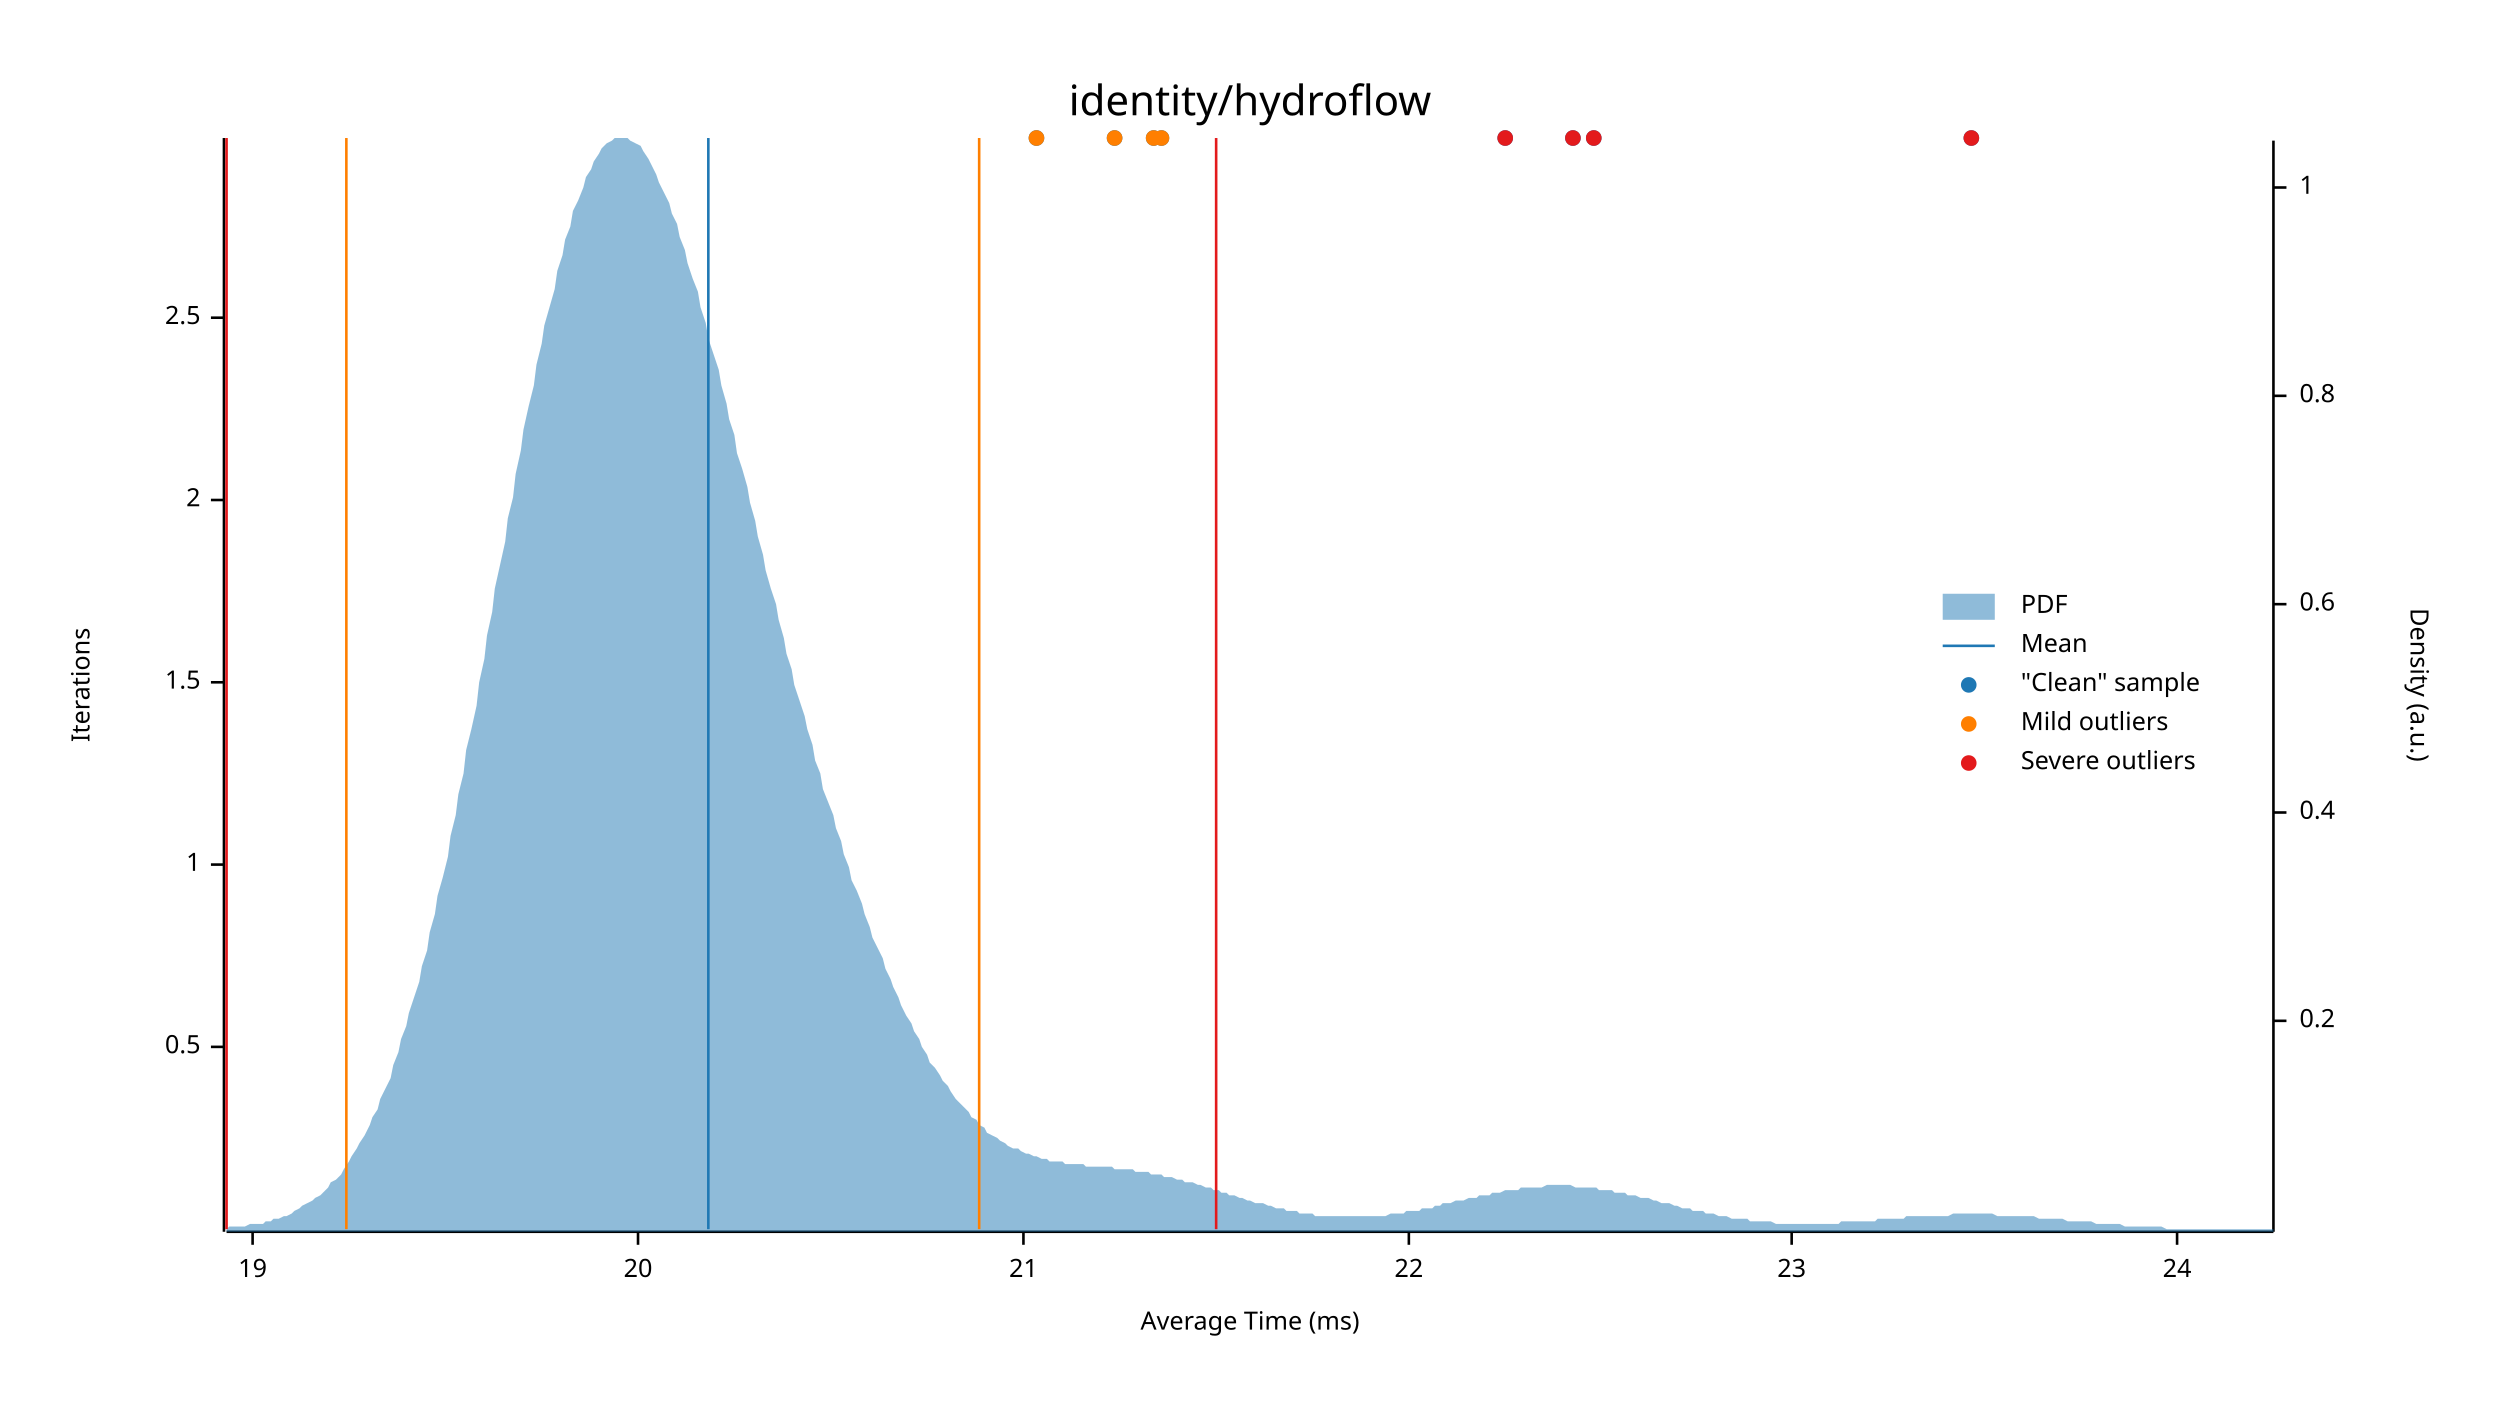
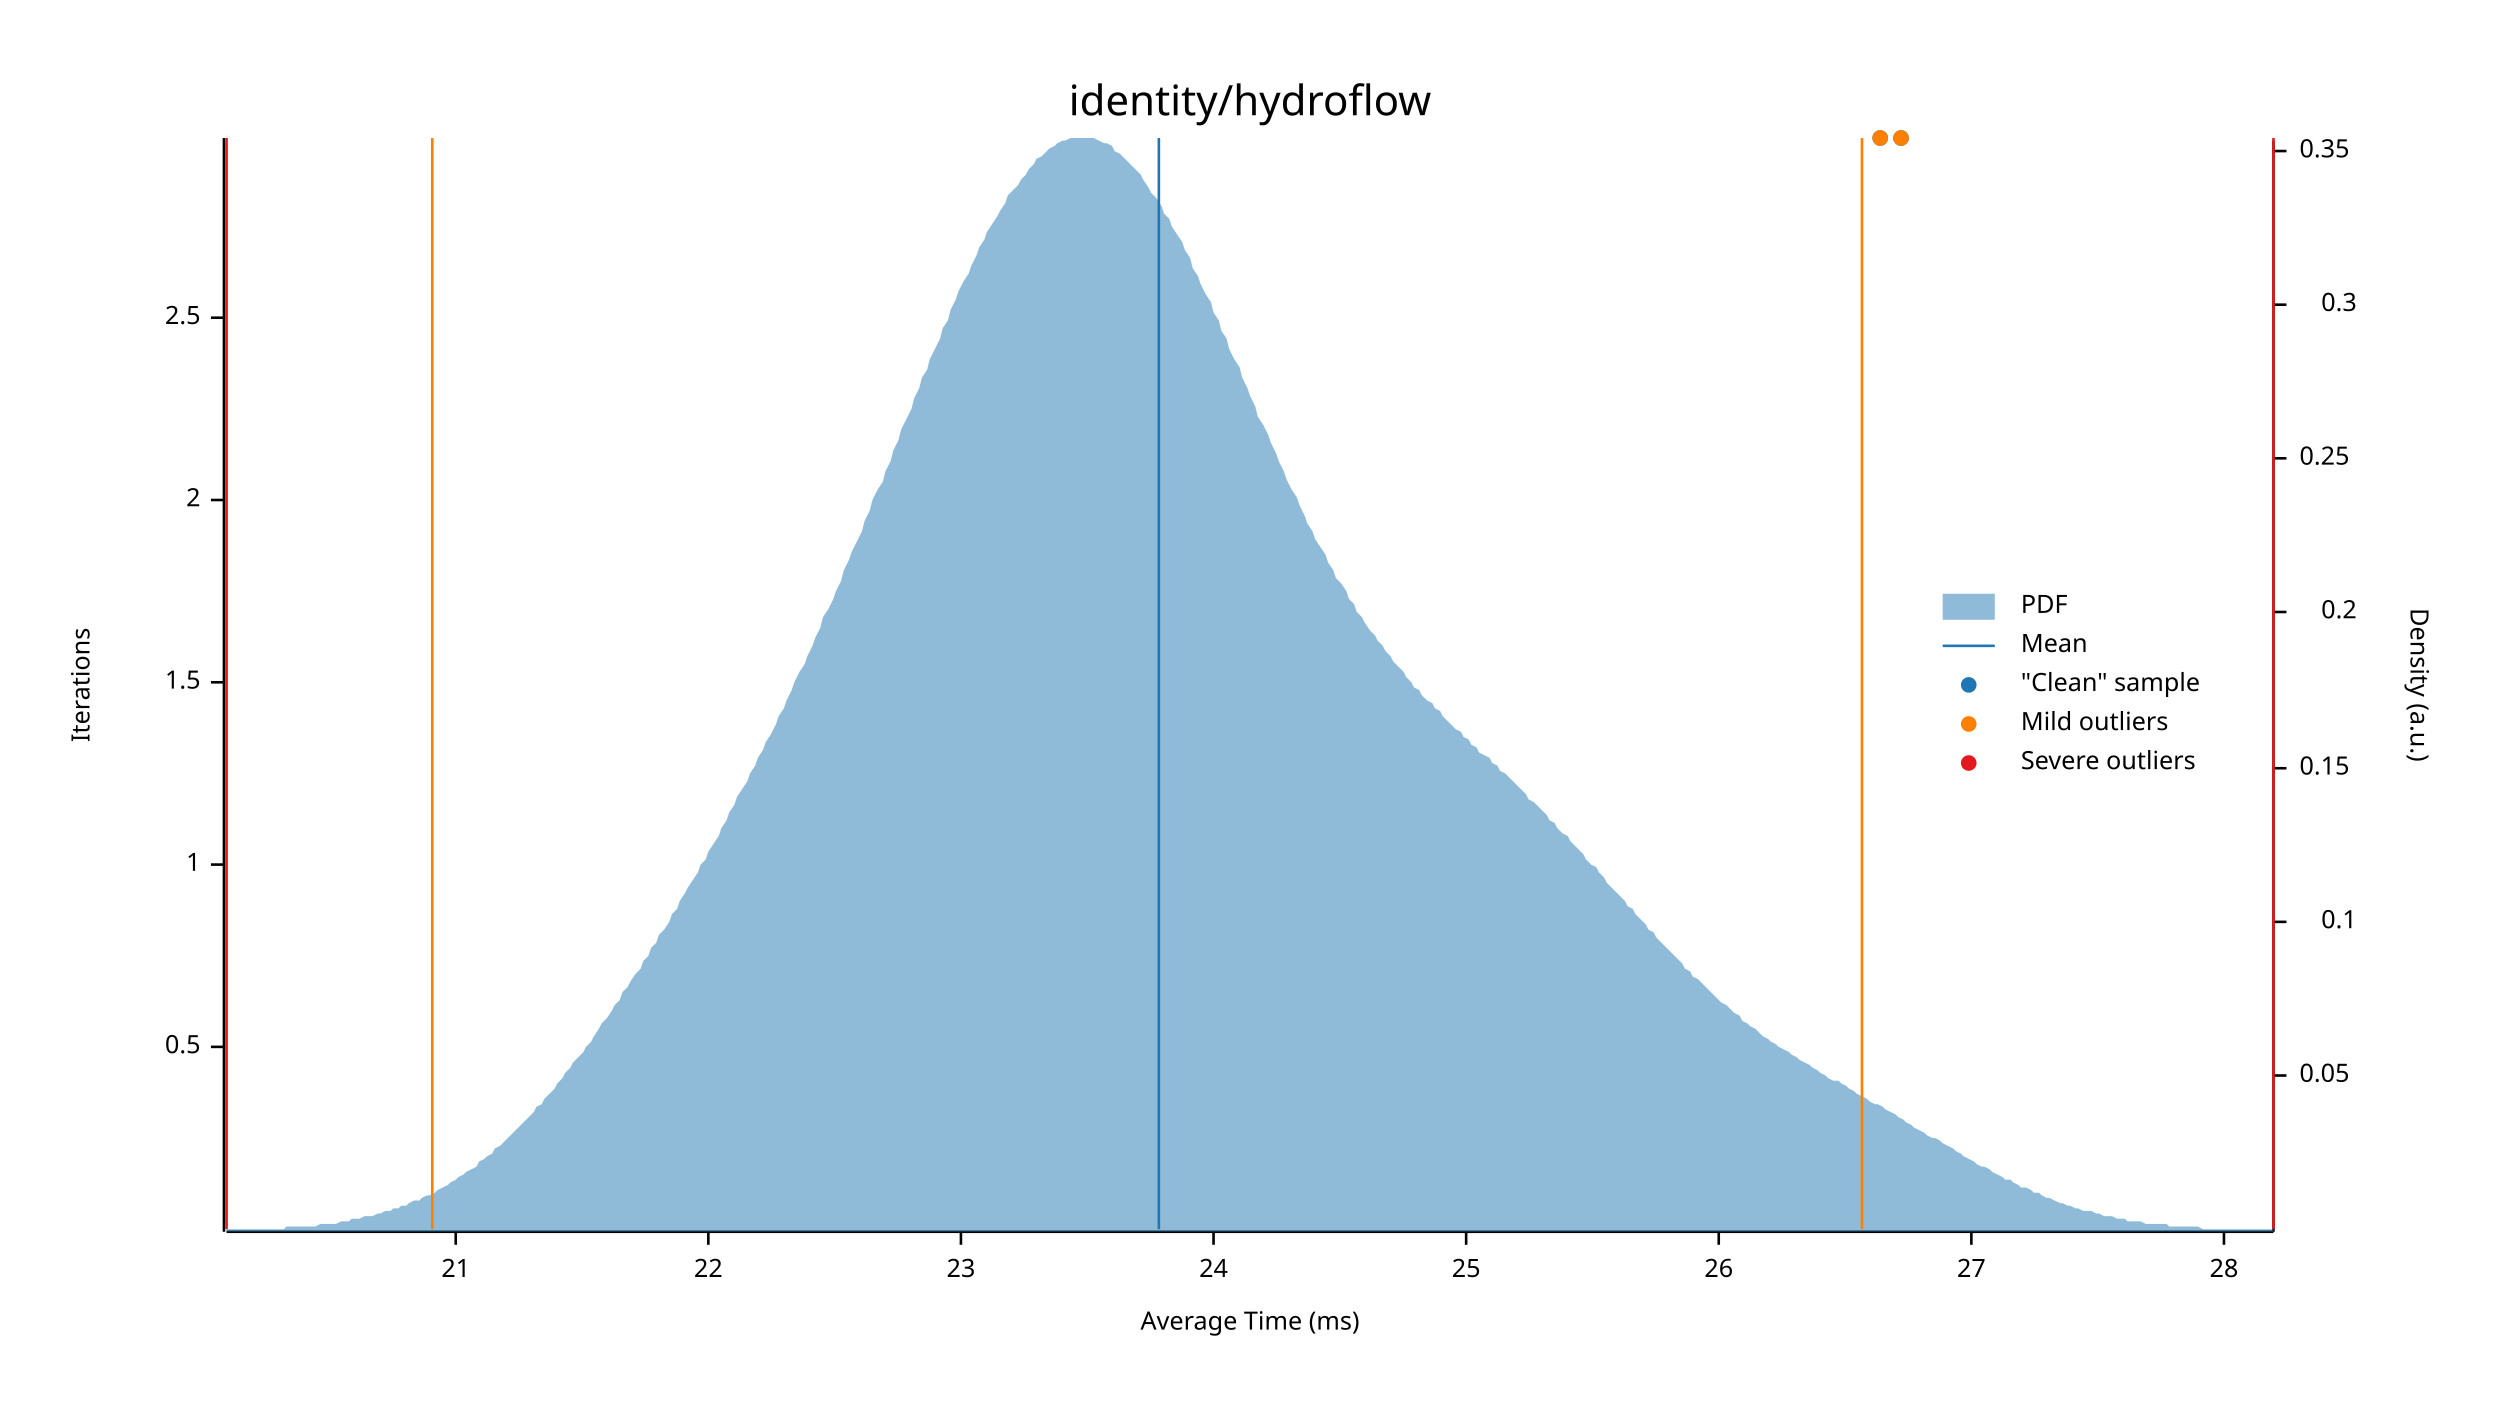
<svg xmlns="http://www.w3.org/2000/svg" width="960" height="540" viewBox="0 0 960 540">
  <text x="480" y="32" dy="0.76em" text-anchor="middle" font-family="sans-serif" font-size="16.129" opacity="1" fill="#000000">
identity/hydroflow
</text>
  <text x="27" y="263" dy="0.76em" text-anchor="middle" font-family="sans-serif" font-size="9.677" opacity="1" fill="#000000" transform="rotate(270, 27, 263)">
Iterations
</text>
  <text x="480" y="513" dy="-0.5ex" text-anchor="middle" font-family="sans-serif" font-size="9.677" opacity="1" fill="#000000">
Average Time (ms)
</text>
  <polyline fill="none" opacity="1" stroke="#000000" stroke-width="1" points="86,53 86,473 " />
  <text x="77" y="402" dy="0.5ex" text-anchor="end" font-family="sans-serif" font-size="9.677" opacity="1" fill="#000000">
0.5
</text>
  <polyline fill="none" opacity="1" stroke="#000000" stroke-width="1" points="81,402 86,402 " />
  <text x="77" y="332" dy="0.5ex" text-anchor="end" font-family="sans-serif" font-size="9.677" opacity="1" fill="#000000">
1
</text>
  <polyline fill="none" opacity="1" stroke="#000000" stroke-width="1" points="81,332 86,332 " />
  <text x="77" y="262" dy="0.5ex" text-anchor="end" font-family="sans-serif" font-size="9.677" opacity="1" fill="#000000">
1.5
</text>
  <polyline fill="none" opacity="1" stroke="#000000" stroke-width="1" points="81,262 86,262 " />
  <text x="77" y="192" dy="0.5ex" text-anchor="end" font-family="sans-serif" font-size="9.677" opacity="1" fill="#000000">
2
</text>
  <polyline fill="none" opacity="1" stroke="#000000" stroke-width="1" points="81,192 86,192 " />
  <text x="77" y="122" dy="0.5ex" text-anchor="end" font-family="sans-serif" font-size="9.677" opacity="1" fill="#000000">
2.5
</text>
  <polyline fill="none" opacity="1" stroke="#000000" stroke-width="1" points="81,122 86,122 " />
  <polyline fill="none" opacity="1" stroke="#000000" stroke-width="1" points="87,473 873,473 " />
-   <text x="97" y="483" dy="0.76em" text-anchor="middle" font-family="sans-serif" font-size="9.677" opacity="1" fill="#000000">
- 19
- </text>
-   <polyline fill="none" opacity="1" stroke="#000000" stroke-width="1" points="97,473 97,478 " />
-   <text x="245" y="483" dy="0.76em" text-anchor="middle" font-family="sans-serif" font-size="9.677" opacity="1" fill="#000000">
- 20
- </text>
-   <polyline fill="none" opacity="1" stroke="#000000" stroke-width="1" points="245,473 245,478 " />
-   <text x="393" y="483" dy="0.76em" text-anchor="middle" font-family="sans-serif" font-size="9.677" opacity="1" fill="#000000">
+   <text x="175" y="483" dy="0.76em" text-anchor="middle" font-family="sans-serif" font-size="9.677" opacity="1" fill="#000000">
21
</text>
-   <polyline fill="none" opacity="1" stroke="#000000" stroke-width="1" points="393,473 393,478 " />
-   <text x="541" y="483" dy="0.76em" text-anchor="middle" font-family="sans-serif" font-size="9.677" opacity="1" fill="#000000">
+   <polyline fill="none" opacity="1" stroke="#000000" stroke-width="1" points="175,473 175,478 " />
+   <text x="272" y="483" dy="0.76em" text-anchor="middle" font-family="sans-serif" font-size="9.677" opacity="1" fill="#000000">
22
</text>
-   <polyline fill="none" opacity="1" stroke="#000000" stroke-width="1" points="541,473 541,478 " />
-   <text x="688" y="483" dy="0.76em" text-anchor="middle" font-family="sans-serif" font-size="9.677" opacity="1" fill="#000000">
+   <polyline fill="none" opacity="1" stroke="#000000" stroke-width="1" points="272,473 272,478 " />
+   <text x="369" y="483" dy="0.76em" text-anchor="middle" font-family="sans-serif" font-size="9.677" opacity="1" fill="#000000">
23
</text>
-   <polyline fill="none" opacity="1" stroke="#000000" stroke-width="1" points="688,473 688,478 " />
-   <text x="836" y="483" dy="0.76em" text-anchor="middle" font-family="sans-serif" font-size="9.677" opacity="1" fill="#000000">
+   <polyline fill="none" opacity="1" stroke="#000000" stroke-width="1" points="369,473 369,478 " />
+   <text x="466" y="483" dy="0.76em" text-anchor="middle" font-family="sans-serif" font-size="9.677" opacity="1" fill="#000000">
24
</text>
-   <polyline fill="none" opacity="1" stroke="#000000" stroke-width="1" points="836,473 836,478 " />
+   <polyline fill="none" opacity="1" stroke="#000000" stroke-width="1" points="466,473 466,478 " />
+   <text x="563" y="483" dy="0.76em" text-anchor="middle" font-family="sans-serif" font-size="9.677" opacity="1" fill="#000000">
+ 25
+ </text>
+   <polyline fill="none" opacity="1" stroke="#000000" stroke-width="1" points="563,473 563,478 " />
+   <text x="660" y="483" dy="0.76em" text-anchor="middle" font-family="sans-serif" font-size="9.677" opacity="1" fill="#000000">
+ 26
+ </text>
+   <polyline fill="none" opacity="1" stroke="#000000" stroke-width="1" points="660,473 660,478 " />
+   <text x="757" y="483" dy="0.76em" text-anchor="middle" font-family="sans-serif" font-size="9.677" opacity="1" fill="#000000">
+ 27
+ </text>
+   <polyline fill="none" opacity="1" stroke="#000000" stroke-width="1" points="757,473 757,478 " />
+   <text x="854" y="483" dy="0.76em" text-anchor="middle" font-family="sans-serif" font-size="9.677" opacity="1" fill="#000000">
+ 28
+ </text>
+   <polyline fill="none" opacity="1" stroke="#000000" stroke-width="1" points="854,473 854,478 " />
  <text x="933" y="263" dy="0.76em" text-anchor="middle" font-family="sans-serif" font-size="9.677" opacity="1" fill="#000000" transform="rotate(90, 933, 263)">
Density (a.u.)
</text>
  <polyline fill="none" opacity="1" stroke="#000000" stroke-width="1" points="873,54 873,473 " />
-   <text x="883" y="392" dy="0.5ex" text-anchor="start" font-family="sans-serif" font-size="9.677" opacity="1" fill="#000000">
+   <text x="883" y="413" dy="0.5ex" text-anchor="start" font-family="sans-serif" font-size="9.677" opacity="1" fill="#000000">
+ 0.05
+ </text>
+   <polyline fill="none" opacity="1" stroke="#000000" stroke-width="1" points="873,413 878,413 " />
+   <text x="905" y="354" dy="0.5ex" text-anchor="end" font-family="sans-serif" font-size="9.677" opacity="1" fill="#000000">
+ 0.1
+ </text>
+   <polyline fill="none" opacity="1" stroke="#000000" stroke-width="1" points="873,354 878,354 " />
+   <text x="883" y="295" dy="0.5ex" text-anchor="start" font-family="sans-serif" font-size="9.677" opacity="1" fill="#000000">
+ 0.15
+ </text>
+   <polyline fill="none" opacity="1" stroke="#000000" stroke-width="1" points="873,295 878,295 " />
+   <text x="905" y="235" dy="0.5ex" text-anchor="end" font-family="sans-serif" font-size="9.677" opacity="1" fill="#000000">
0.2
</text>
-   <polyline fill="none" opacity="1" stroke="#000000" stroke-width="1" points="873,392 878,392 " />
-   <text x="883" y="312" dy="0.5ex" text-anchor="start" font-family="sans-serif" font-size="9.677" opacity="1" fill="#000000">
- 0.4
+   <polyline fill="none" opacity="1" stroke="#000000" stroke-width="1" points="873,235 878,235 " />
+   <text x="883" y="176" dy="0.5ex" text-anchor="start" font-family="sans-serif" font-size="9.677" opacity="1" fill="#000000">
+ 0.25
</text>
-   <polyline fill="none" opacity="1" stroke="#000000" stroke-width="1" points="873,312 878,312 " />
-   <text x="883" y="232" dy="0.5ex" text-anchor="start" font-family="sans-serif" font-size="9.677" opacity="1" fill="#000000">
- 0.6
+   <polyline fill="none" opacity="1" stroke="#000000" stroke-width="1" points="873,176 878,176 " />
+   <text x="905" y="117" dy="0.5ex" text-anchor="end" font-family="sans-serif" font-size="9.677" opacity="1" fill="#000000">
+ 0.3
</text>
-   <polyline fill="none" opacity="1" stroke="#000000" stroke-width="1" points="873,232 878,232 " />
-   <text x="883" y="152" dy="0.5ex" text-anchor="start" font-family="sans-serif" font-size="9.677" opacity="1" fill="#000000">
- 0.8
+   <polyline fill="none" opacity="1" stroke="#000000" stroke-width="1" points="873,117 878,117 " />
+   <text x="883" y="58" dy="0.5ex" text-anchor="start" font-family="sans-serif" font-size="9.677" opacity="1" fill="#000000">
+ 0.35
</text>
-   <polyline fill="none" opacity="1" stroke="#000000" stroke-width="1" points="873,152 878,152 " />
-   <text x="883" y="72" dy="0.5ex" text-anchor="start" font-family="sans-serif" font-size="9.677" opacity="1" fill="#000000">
- 1
- </text>
-   <polyline fill="none" opacity="1" stroke="#000000" stroke-width="1" points="873,72 878,72 " />
-   <polygon opacity="0.5" fill="#1F78B4" points="87,472 88,471 90,471 91,471 93,471 94,471 96,470 98,470 99,470 101,470 102,469 104,469 105,468 107,468 109,467 110,467 112,466 113,465 115,464 116,463 118,462 120,461 121,460 123,459 124,458 126,456 127,454 129,453 131,451 132,449 134,446 135,444 137,441 138,439 140,436 142,432 143,429 145,426 146,422 148,418 150,414 151,409 153,404 154,399 156,394 157,389 159,383 161,377 162,371 164,365 165,358 167,351 168,344 170,337 172,329 173,321 175,313 176,305 178,297 179,288 181,280 183,271 184,262 186,253 187,244 189,235 190,226 192,217 194,208 195,199 197,191 198,182 200,173 201,165 203,156 205,148 206,140 208,132 209,125 211,118 213,111 214,104 216,98 217,92 219,87 220,81 222,77 224,72 225,68 227,65 228,62 230,59 231,57 233,55 235,54 236,53 238,53 239,53 241,53 242,54 244,55 246,56 247,58 249,61 250,63 252,67 253,70 255,74 257,78 258,82 260,86 261,91 263,96 264,101 266,107 268,112 269,118 271,124 272,130 274,136 276,142 277,148 279,155 280,161 282,167 283,174 285,180 287,187 288,193 290,200 291,206 293,213 294,219 296,226 298,232 299,238 301,245 302,251 304,257 305,263 307,269 309,275 310,280 312,286 313,292 315,297 316,303 318,308 320,313 321,318 323,323 324,328 326,333 327,338 329,342 331,347 332,351 334,356 335,360 337,364 339,368 340,372 342,376 343,379 345,383 346,386 348,390 350,393 351,396 353,399 354,402 356,405 357,408 359,410 361,413 362,415 364,417 365,419 367,422 368,423 370,425 372,427 373,429 375,430 376,432 378,433 379,435 381,436 383,437 384,438 386,439 387,440 389,441 391,441 392,442 394,443 395,443 397,444 398,444 400,445 402,445 403,446 405,446 406,446 408,446 409,447 411,447 413,447 414,447 416,447 417,448 419,448 420,448 422,448 424,448 425,448 427,448 428,449 430,449 431,449 433,449 435,449 436,450 438,450 439,450 441,450 442,451 444,451 446,451 447,452 449,452 450,452 452,453 454,453 455,454 457,454 458,454 460,455 461,455 463,456 465,456 466,457 468,457 469,458 471,458 472,459 474,459 476,460 477,460 479,461 480,461 482,462 483,462 485,462 487,463 488,463 490,464 491,464 493,464 494,465 496,465 498,465 499,466 501,466 502,466 504,466 505,467 507,467 509,467 510,467 512,467 513,467 515,467 517,467 518,467 520,467 521,467 523,467 524,467 526,467 528,467 529,467 531,467 532,467 534,466 535,466 537,466 539,466 540,465 542,465 543,465 545,465 546,464 548,464 550,464 551,463 553,463 554,462 556,462 557,462 559,461 561,461 562,461 564,460 565,460 567,460 568,459 570,459 572,459 573,458 575,458 576,458 578,457 580,457 581,457 583,457 584,456 586,456 587,456 589,456 591,456 592,456 594,455 595,455 597,455 598,455 600,455 602,455 603,455 605,456 606,456 608,456 609,456 611,456 613,456 614,457 616,457 617,457 619,457 620,458 622,458 624,458 625,459 627,459 628,459 630,460 632,460 633,460 635,461 636,461 638,462 639,462 641,462 643,463 644,463 646,464 647,464 649,464 650,465 652,465 654,465 655,466 657,466 658,466 660,467 661,467 663,467 665,468 666,468 668,468 669,468 671,468 672,469 674,469 676,469 677,469 679,469 680,469 682,470 683,470 685,470 687,470 688,470 690,470 691,470 693,470 695,470 696,470 698,470 699,470 701,470 702,470 704,470 706,470 707,469 709,469 710,469 712,469 713,469 715,469 717,469 718,469 720,469 721,468 723,468 724,468 726,468 728,468 729,468 731,468 732,467 734,467 735,467 737,467 739,467 740,467 742,467 743,467 745,467 746,467 748,467 750,466 751,466 753,466 754,466 756,466 758,466 759,466 761,466 762,466 764,466 765,466 767,467 769,467 770,467 772,467 773,467 775,467 776,467 778,467 780,467 781,467 783,468 784,468 786,468 787,468 789,468 791,468 792,468 794,469 795,469 797,469 798,469 800,469 802,469 803,469 805,470 806,470 808,470 809,470 811,470 813,470 814,470 816,471 817,471 819,471 821,471 822,471 824,471 825,471 827,471 828,471 830,471 832,472 833,472 835,472 836,472 838,472 839,472 841,472 843,472 844,472 846,472 847,472 849,472 850,472 852,472 854,472 855,472 857,472 858,472 860,472 861,472 863,472 865,472 866,472 868,472 869,472 871,472 873,472 873,473 87,473 " />
-   <polyline fill="none" opacity="1" stroke="#1F78B4" stroke-width="1" points="272,472 272,53 " />
-   <polyline fill="none" opacity="1" stroke="#FF7F00" stroke-width="1" points="133,472 133,53 " />
-   <polyline fill="none" opacity="1" stroke="#FF7F00" stroke-width="1" points="376,472 376,53 " />
+   <polyline fill="none" opacity="1" stroke="#000000" stroke-width="1" points="873,58 878,58 " />
+   <polygon opacity="0.5" fill="#1F78B4" points="87,472 88,472 90,472 91,472 93,472 94,472 96,472 98,472 99,472 101,472 102,472 104,472 105,472 107,472 109,472 110,471 112,471 113,471 115,471 116,471 118,471 120,471 121,471 123,470 124,470 126,470 127,470 129,470 131,469 132,469 134,469 135,468 137,468 138,468 140,467 142,467 143,467 145,466 146,466 148,465 150,465 151,464 153,464 154,463 156,463 157,462 159,461 161,461 162,460 164,459 165,459 167,458 168,457 170,456 172,455 173,454 175,453 176,452 178,451 179,450 181,449 183,448 184,446 186,445 187,444 189,443 190,441 192,440 194,438 195,437 197,435 198,434 200,432 201,431 203,429 205,427 206,425 208,424 209,422 211,420 213,418 214,416 216,414 217,412 219,410 220,408 222,406 224,404 225,402 227,400 228,398 230,395 231,393 233,391 235,388 236,386 238,384 239,381 241,379 242,377 244,374 246,372 247,369 249,367 250,364 252,362 253,359 255,357 257,354 258,351 260,349 261,346 263,343 264,341 266,338 268,335 269,332 271,330 272,327 274,324 276,321 277,318 279,315 280,312 282,309 283,306 285,303 287,300 288,297 290,294 291,291 293,288 294,285 296,282 298,278 299,275 301,272 302,269 304,265 305,262 307,258 309,255 310,252 312,248 313,245 315,241 316,237 318,234 320,230 321,227 323,223 324,219 326,215 327,212 329,208 331,204 332,200 334,196 335,192 337,188 339,185 340,181 342,177 343,173 345,169 346,165 348,161 350,157 351,153 353,149 354,145 356,142 357,138 359,134 361,130 362,126 364,123 365,119 367,115 368,112 370,108 372,105 373,102 375,98 376,95 378,92 379,89 381,86 383,83 384,81 386,78 387,75 389,73 391,71 392,69 394,67 395,65 397,63 398,61 400,60 402,58 403,57 405,56 406,55 408,54 409,54 411,53 413,53 414,53 416,53 417,53 419,53 420,53 422,54 424,55 425,55 427,56 428,58 430,59 431,60 433,62 435,64 436,65 438,67 439,69 441,72 442,74 444,76 446,79 447,82 449,84 450,87 452,90 454,93 455,96 457,99 458,103 460,106 461,109 463,113 465,116 466,120 468,123 469,127 471,130 472,134 474,138 476,141 477,145 479,149 480,152 482,156 483,160 485,163 487,167 488,170 490,174 491,177 493,181 494,184 496,188 498,191 499,194 501,198 502,201 504,204 505,207 507,210 509,213 510,216 512,219 513,222 515,224 517,227 518,230 520,232 521,235 523,237 524,239 526,242 528,244 529,246 531,248 532,250 534,252 535,254 537,256 539,258 540,260 542,262 543,264 545,265 546,267 548,269 550,270 551,272 553,273 554,275 556,277 557,278 559,280 561,281 562,283 564,284 565,286 567,287 568,289 570,290 572,291 573,293 575,294 576,296 578,297 580,299 581,300 583,302 584,303 586,305 587,307 589,308 591,310 592,311 594,313 595,315 597,316 598,318 600,320 602,321 603,323 605,325 606,326 608,328 609,330 611,332 613,333 614,335 616,337 617,339 619,341 620,342 622,344 624,346 625,348 627,349 628,351 630,353 632,355 633,357 635,358 636,360 638,362 639,363 641,365 643,367 644,368 646,370 647,372 649,373 650,375 652,376 654,378 655,379 657,381 658,382 660,384 661,385 663,386 665,388 666,389 668,390 669,392 671,393 672,394 674,395 676,397 677,398 679,399 680,400 682,401 683,402 685,403 687,404 688,405 690,406 691,407 693,408 695,409 696,410 698,411 699,412 701,413 702,414 704,415 706,415 707,416 709,417 710,418 712,419 713,420 715,421 717,422 718,423 720,424 721,424 723,425 724,426 726,427 728,428 729,429 731,430 732,431 734,432 735,433 737,434 739,435 740,436 742,437 743,437 745,438 746,439 748,440 750,441 751,442 753,443 754,444 756,445 758,446 759,447 761,448 762,448 764,449 765,450 767,451 769,452 770,453 772,453 773,454 775,455 776,456 778,456 780,457 781,458 783,458 784,459 786,460 787,460 789,461 791,462 792,462 794,463 795,463 797,464 798,464 800,465 802,465 803,465 805,466 806,466 808,467 809,467 811,467 813,468 814,468 816,468 817,469 819,469 821,469 822,469 824,470 825,470 827,470 828,470 830,470 832,470 833,471 835,471 836,471 838,471 839,471 841,471 843,471 844,471 846,472 847,472 849,472 850,472 852,472 854,472 855,472 857,472 858,472 860,472 861,472 863,472 865,472 866,472 868,472 869,472 871,472 873,472 873,473 87,473 " />
+   <polyline fill="none" opacity="1" stroke="#1F78B4" stroke-width="1" points="445,472 445,53 " />
+   <polyline fill="none" opacity="1" stroke="#FF7F00" stroke-width="1" points="166,472 166,53 " />
+   <polyline fill="none" opacity="1" stroke="#FF7F00" stroke-width="1" points="715,472 715,53 " />
  <polyline fill="none" opacity="1" stroke="#E31A1C" stroke-width="1" points="87,472 87,53 " />
-   <polyline fill="none" opacity="1" stroke="#E31A1C" stroke-width="1" points="467,472 467,53 " />
-   <circle cx="398" cy="53" r="3" opacity="1" fill="#1F78B4" stroke="none" stroke-width="1" />
-   <circle cx="612" cy="53" r="3" opacity="1" fill="#1F78B4" stroke="none" stroke-width="1" />
-   <circle cx="578" cy="53" r="3" opacity="1" fill="#1F78B4" stroke="none" stroke-width="1" />
-   <circle cx="757" cy="53" r="3" opacity="1" fill="#1F78B4" stroke="none" stroke-width="1" />
-   <circle cx="443" cy="53" r="3" opacity="1" fill="#1F78B4" stroke="none" stroke-width="1" />
-   <circle cx="604" cy="53" r="3" opacity="1" fill="#1F78B4" stroke="none" stroke-width="1" />
-   <circle cx="428" cy="53" r="3" opacity="1" fill="#1F78B4" stroke="none" stroke-width="1" />
-   <circle cx="446" cy="53" r="3" opacity="1" fill="#1F78B4" stroke="none" stroke-width="1" />
-   <circle cx="398" cy="53" r="3" opacity="1" fill="#FF7F00" stroke="none" stroke-width="1" />
-   <circle cx="443" cy="53" r="3" opacity="1" fill="#FF7F00" stroke="none" stroke-width="1" />
-   <circle cx="428" cy="53" r="3" opacity="1" fill="#FF7F00" stroke="none" stroke-width="1" />
-   <circle cx="446" cy="53" r="3" opacity="1" fill="#FF7F00" stroke="none" stroke-width="1" />
-   <circle cx="612" cy="53" r="3" opacity="1" fill="#E31A1C" stroke="none" stroke-width="1" />
-   <circle cx="578" cy="53" r="3" opacity="1" fill="#E31A1C" stroke="none" stroke-width="1" />
-   <circle cx="757" cy="53" r="3" opacity="1" fill="#E31A1C" stroke="none" stroke-width="1" />
-   <circle cx="604" cy="53" r="3" opacity="1" fill="#E31A1C" stroke="none" stroke-width="1" />
+   <polyline fill="none" opacity="1" stroke="#E31A1C" stroke-width="1" points="873,472 873,53 " />
+   <circle cx="722" cy="53" r="3" opacity="1" fill="#1F78B4" stroke="none" stroke-width="1" />
+   <circle cx="730" cy="53" r="3" opacity="1" fill="#1F78B4" stroke="none" stroke-width="1" />
+   <circle cx="722" cy="53" r="3" opacity="1" fill="#FF7F00" stroke="none" stroke-width="1" />
+   <circle cx="730" cy="53" r="3" opacity="1" fill="#FF7F00" stroke="none" stroke-width="1" />
  <text x="776" y="228" dy="0.76em" text-anchor="start" font-family="sans-serif" font-size="9.677" opacity="1" fill="#000000">
PDF
</text>
  <text x="776" y="243" dy="0.76em" text-anchor="start" font-family="sans-serif" font-size="9.677" opacity="1" fill="#000000">
Mean
</text>
  <text x="776" y="258" dy="0.76em" text-anchor="start" font-family="sans-serif" font-size="9.677" opacity="1" fill="#000000">
"Clean" sample
</text>
  <text x="776" y="273" dy="0.76em" text-anchor="start" font-family="sans-serif" font-size="9.677" opacity="1" fill="#000000">
Mild outliers
</text>
  <text x="776" y="288" dy="0.76em" text-anchor="start" font-family="sans-serif" font-size="9.677" opacity="1" fill="#000000">
Severe outliers
</text>
  <rect x="746" y="228" width="20" height="10" opacity="0.5" fill="#1F78B4" stroke="none" />
  <polyline fill="none" opacity="1" stroke="#1F78B4" stroke-width="1" points="746,248 766,248 " />
  <circle cx="756" cy="263" r="3" opacity="1" fill="#1F78B4" stroke="none" stroke-width="1" />
  <circle cx="756" cy="278" r="3" opacity="1" fill="#FF7F00" stroke="none" stroke-width="1" />
  <circle cx="756" cy="293" r="3" opacity="1" fill="#E31A1C" stroke="none" stroke-width="1" />
</svg>
